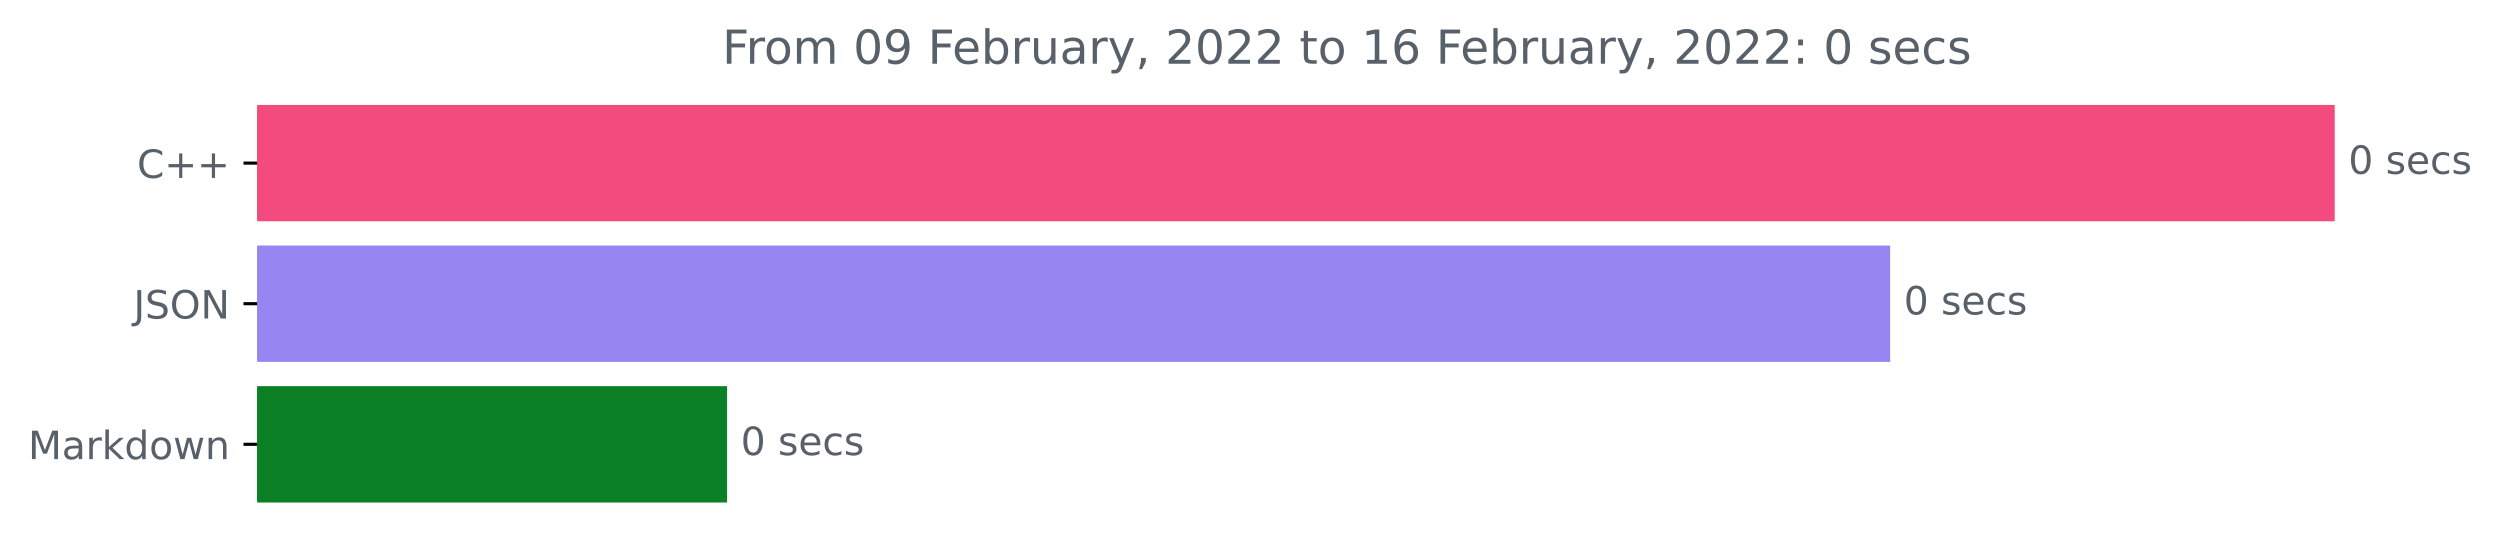
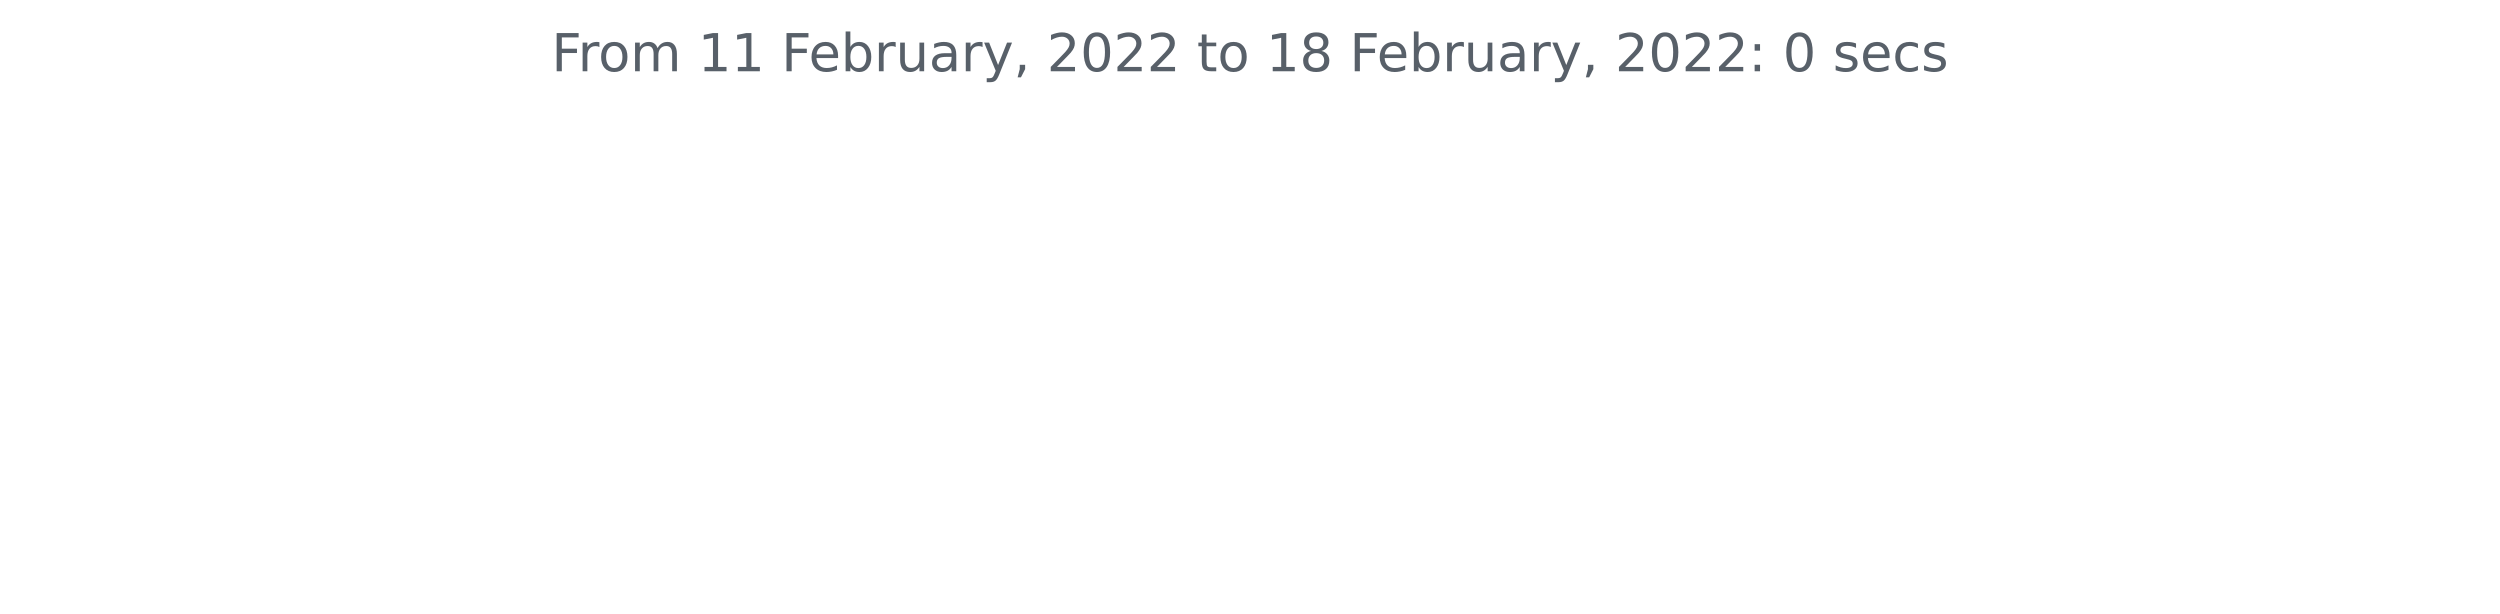
- <svg xmlns="http://www.w3.org/2000/svg" xmlns:xlink="http://www.w3.org/1999/xlink" height="140.398pt" version="1.1" viewBox="0 0 640.08 140.398" width="640.08pt">
+ <svg xmlns="http://www.w3.org/2000/svg" xmlns:xlink="http://www.w3.org/1999/xlink" height="140.398pt" version="1.1" viewBox="0 0 572.4 140.398" width="572.4pt">
  <defs>
    <style type="text/css">*{stroke-linecap:butt;stroke-linejoin:round;}</style>
  </defs>
  <g id="figure_1">
    <g id="patch_1">
-       <path d="M 0 140.398  L 640.08 140.398  L 640.08 0  L 0 0  z " style="fill:none;" />
+       <path d="M 0 140.398  L 572.4 140.398  L 572.4 0  L 0 0  z " style="fill:none;" />
    </g>
    <g id="axes_1">
-       <g id="patch_2">
-         <path clip-path="url(#p3ec2c0607b)" d="M 65.841 27.358  L 597.269 27.358  L 597.269 56.158  L 65.841 56.158  z " style="fill:#f34b7d;stroke:#f34b7d;stroke-linejoin:miter;" />
-       </g>
-       <g id="patch_3">
-         <path clip-path="url(#p3ec2c0607b)" d="M 65.841 63.358  L 483.437 63.358  L 483.437 92.158  L 65.841 92.158  z " style="fill:#9785f1;stroke:#9785f1;stroke-linejoin:miter;" />
-       </g>
-       <g id="patch_4">
-         <path clip-path="url(#p3ec2c0607b)" d="M 65.841 99.358  L 185.658 99.358  L 185.658 128.158  L 65.841 128.158  z " style="fill:#0c8025;stroke:#0c8025;stroke-linejoin:miter;" />
-       </g>
      <g id="matplotlib.axis_1" />
-       <g id="matplotlib.axis_2">
-         <g id="ytick_1">
-           <g id="line2d_1">
-             <defs>
-               <path d="M 0 0  L -3.5 0  " id="m8247859b1e" style="stroke:#000000;stroke-width:0.8;" />
-             </defs>
-             <g>
-               <use style="stroke:#000000;stroke-width:0.8;" x="65.841" xlink:href="#m8247859b1e" y="41.758" />
-             </g>
-           </g>
-           <g id="text_1">
-             <g style="fill:#586069;" transform="translate(35.09844 45.55734)scale(0.1 -0.1)">
-               <defs>
-                 <path d="M 4122 4306  L 4122 3641  Q 3803 3938 3442 4084  Q 3081 4231 2675 4231  Q 1875 4231 1450 3742  Q 1025 3253 1025 2328  Q 1025 1406 1450 917  Q 1875 428 2675 428  Q 3081 428 3442 575  Q 3803 722 4122 1019  L 4122 359  Q 3791 134 3420 21  Q 3050 -91 2638 -91  Q 1578 -91 968 557  Q 359 1206 359 2328  Q 359 3453 968 4101  Q 1578 4750 2638 4750  Q 3056 4750 3426 4639  Q 3797 4528 4122 4306  z " id="DejaVuSans-43" transform="scale(0.015625)" />
-                 <path d="M 2944 4013  L 2944 2272  L 4684 2272  L 4684 1741  L 2944 1741  L 2944 0  L 2419 0  L 2419 1741  L 678 1741  L 678 2272  L 2419 2272  L 2419 4013  L 2944 4013  z " id="DejaVuSans-2b" transform="scale(0.015625)" />
-               </defs>
-               <use xlink:href="#DejaVuSans-43" />
-               <use x="69.824" xlink:href="#DejaVuSans-2b" />
-               <use x="153.613" xlink:href="#DejaVuSans-2b" />
-             </g>
-           </g>
-         </g>
-         <g id="ytick_2">
-           <g id="line2d_2">
-             <g>
-               <use style="stroke:#000000;stroke-width:0.8;" x="65.841" xlink:href="#m8247859b1e" y="77.758" />
-             </g>
-           </g>
-           <g id="text_2">
-             <g style="fill:#586069;" transform="translate(34.18906 81.55734)scale(0.1 -0.1)">
-               <defs>
-                 <path d="M 628 4666  L 1259 4666  L 1259 325  Q 1259 -519 939 -900  Q 619 -1281 -91 -1281  L -331 -1281  L -331 -750  L -134 -750  Q 284 -750 456 -515  Q 628 -281 628 325  L 628 4666  z " id="DejaVuSans-4a" transform="scale(0.015625)" />
-                 <path d="M 3425 4513  L 3425 3897  Q 3066 4069 2747 4153  Q 2428 4238 2131 4238  Q 1616 4238 1336 4038  Q 1056 3838 1056 3469  Q 1056 3159 1242 3001  Q 1428 2844 1947 2747  L 2328 2669  Q 3034 2534 3370 2195  Q 3706 1856 3706 1288  Q 3706 609 3251 259  Q 2797 -91 1919 -91  Q 1588 -91 1214 -16  Q 841 59 441 206  L 441 856  Q 825 641 1194 531  Q 1563 422 1919 422  Q 2459 422 2753 634  Q 3047 847 3047 1241  Q 3047 1584 2836 1778  Q 2625 1972 2144 2069  L 1759 2144  Q 1053 2284 737 2584  Q 422 2884 422 3419  Q 422 4038 858 4394  Q 1294 4750 2059 4750  Q 2388 4750 2728 4690  Q 3069 4631 3425 4513  z " id="DejaVuSans-53" transform="scale(0.015625)" />
-                 <path d="M 2522 4238  Q 1834 4238 1429 3725  Q 1025 3213 1025 2328  Q 1025 1447 1429 934  Q 1834 422 2522 422  Q 3209 422 3611 934  Q 4013 1447 4013 2328  Q 4013 3213 3611 3725  Q 3209 4238 2522 4238  z M 2522 4750  Q 3503 4750 4090 4092  Q 4678 3434 4678 2328  Q 4678 1225 4090 567  Q 3503 -91 2522 -91  Q 1538 -91 948 565  Q 359 1222 359 2328  Q 359 3434 948 4092  Q 1538 4750 2522 4750  z " id="DejaVuSans-4f" transform="scale(0.015625)" />
-                 <path d="M 628 4666  L 1478 4666  L 3547 763  L 3547 4666  L 4159 4666  L 4159 0  L 3309 0  L 1241 3903  L 1241 0  L 628 0  L 628 4666  z " id="DejaVuSans-4e" transform="scale(0.015625)" />
-               </defs>
-               <use xlink:href="#DejaVuSans-4a" />
-               <use x="29.492" xlink:href="#DejaVuSans-53" />
-               <use x="92.969" xlink:href="#DejaVuSans-4f" />
-               <use x="171.68" xlink:href="#DejaVuSans-4e" />
-             </g>
-           </g>
-         </g>
-         <g id="ytick_3">
-           <g id="line2d_3">
-             <g>
-               <use style="stroke:#000000;stroke-width:0.8;" x="65.841" xlink:href="#m8247859b1e" y="113.758" />
-             </g>
-           </g>
-           <g id="text_3">
-             <g style="fill:#586069;" transform="translate(7.2 117.5573)scale(0.1 -0.1)">
-               <defs>
-                 <path d="M 628 4666  L 1569 4666  L 2759 1491  L 3956 4666  L 4897 4666  L 4897 0  L 4281 0  L 4281 4097  L 3078 897  L 2444 897  L 1241 4097  L 1241 0  L 628 0  L 628 4666  z " id="DejaVuSans-4d" transform="scale(0.015625)" />
-                 <path d="M 2194 1759  Q 1497 1759 1228 1600  Q 959 1441 959 1056  Q 959 750 1161 570  Q 1363 391 1709 391  Q 2188 391 2477 730  Q 2766 1069 2766 1631  L 2766 1759  L 2194 1759  z M 3341 1997  L 3341 0  L 2766 0  L 2766 531  Q 2569 213 2275 61  Q 1981 -91 1556 -91  Q 1019 -91 701 211  Q 384 513 384 1019  Q 384 1609 779 1909  Q 1175 2209 1959 2209  L 2766 2209  L 2766 2266  Q 2766 2663 2505 2880  Q 2244 3097 1772 3097  Q 1472 3097 1187 3025  Q 903 2953 641 2809  L 641 3341  Q 956 3463 1253 3523  Q 1550 3584 1831 3584  Q 2591 3584 2966 3190  Q 3341 2797 3341 1997  z " id="DejaVuSans-61" transform="scale(0.015625)" />
-                 <path d="M 2631 2963  Q 2534 3019 2420 3045  Q 2306 3072 2169 3072  Q 1681 3072 1420 2755  Q 1159 2438 1159 1844  L 1159 0  L 581 0  L 581 3500  L 1159 3500  L 1159 2956  Q 1341 3275 1631 3429  Q 1922 3584 2338 3584  Q 2397 3584 2469 3576  Q 2541 3569 2628 3553  L 2631 2963  z " id="DejaVuSans-72" transform="scale(0.015625)" />
-                 <path d="M 581 4863  L 1159 4863  L 1159 1991  L 2875 3500  L 3609 3500  L 1753 1863  L 3688 0  L 2938 0  L 1159 1709  L 1159 0  L 581 0  L 581 4863  z " id="DejaVuSans-6b" transform="scale(0.015625)" />
-                 <path d="M 2906 2969  L 2906 4863  L 3481 4863  L 3481 0  L 2906 0  L 2906 525  Q 2725 213 2448 61  Q 2172 -91 1784 -91  Q 1150 -91 751 415  Q 353 922 353 1747  Q 353 2572 751 3078  Q 1150 3584 1784 3584  Q 2172 3584 2448 3432  Q 2725 3281 2906 2969  z M 947 1747  Q 947 1113 1208 752  Q 1469 391 1925 391  Q 2381 391 2643 752  Q 2906 1113 2906 1747  Q 2906 2381 2643 2742  Q 2381 3103 1925 3103  Q 1469 3103 1208 2742  Q 947 2381 947 1747  z " id="DejaVuSans-64" transform="scale(0.015625)" />
-                 <path d="M 1959 3097  Q 1497 3097 1228 2736  Q 959 2375 959 1747  Q 959 1119 1226 758  Q 1494 397 1959 397  Q 2419 397 2687 759  Q 2956 1122 2956 1747  Q 2956 2369 2687 2733  Q 2419 3097 1959 3097  z M 1959 3584  Q 2709 3584 3137 3096  Q 3566 2609 3566 1747  Q 3566 888 3137 398  Q 2709 -91 1959 -91  Q 1206 -91 779 398  Q 353 888 353 1747  Q 353 2609 779 3096  Q 1206 3584 1959 3584  z " id="DejaVuSans-6f" transform="scale(0.015625)" />
-                 <path d="M 269 3500  L 844 3500  L 1563 769  L 2278 3500  L 2956 3500  L 3675 769  L 4391 3500  L 4966 3500  L 4050 0  L 3372 0  L 2619 2869  L 1863 0  L 1184 0  L 269 3500  z " id="DejaVuSans-77" transform="scale(0.015625)" />
-                 <path d="M 3513 2113  L 3513 0  L 2938 0  L 2938 2094  Q 2938 2591 2744 2837  Q 2550 3084 2163 3084  Q 1697 3084 1428 2787  Q 1159 2491 1159 1978  L 1159 0  L 581 0  L 581 3500  L 1159 3500  L 1159 2956  Q 1366 3272 1645 3428  Q 1925 3584 2291 3584  Q 2894 3584 3203 3211  Q 3513 2838 3513 2113  z " id="DejaVuSans-6e" transform="scale(0.015625)" />
-               </defs>
-               <use xlink:href="#DejaVuSans-4d" />
-               <use x="86.279" xlink:href="#DejaVuSans-61" />
-               <use x="147.559" xlink:href="#DejaVuSans-72" />
-               <use x="188.672" xlink:href="#DejaVuSans-6b" />
-               <use x="246.582" xlink:href="#DejaVuSans-64" />
-               <use x="310.059" xlink:href="#DejaVuSans-6f" />
-               <use x="371.24" xlink:href="#DejaVuSans-77" />
-               <use x="453.027" xlink:href="#DejaVuSans-6e" />
-             </g>
-           </g>
-         </g>
-       </g>
-       <g id="text_4">
-         <g style="fill:#586069;" transform="translate(601.2692 44.5175)scale(0.1 -0.1)">
-           <defs>
-             <path d="M 2034 4250  Q 1547 4250 1301 3770  Q 1056 3291 1056 2328  Q 1056 1369 1301 889  Q 1547 409 2034 409  Q 2525 409 2770 889  Q 3016 1369 3016 2328  Q 3016 3291 2770 3770  Q 2525 4250 2034 4250  z M 2034 4750  Q 2819 4750 3233 4129  Q 3647 3509 3647 2328  Q 3647 1150 3233 529  Q 2819 -91 2034 -91  Q 1250 -91 836 529  Q 422 1150 422 2328  Q 422 3509 836 4129  Q 1250 4750 2034 4750  z " id="DejaVuSans-30" transform="scale(0.015625)" />
-             <path id="DejaVuSans-20" transform="scale(0.015625)" />
-             <path d="M 2834 3397  L 2834 2853  Q 2591 2978 2328 3040  Q 2066 3103 1784 3103  Q 1356 3103 1142 2972  Q 928 2841 928 2578  Q 928 2378 1081 2264  Q 1234 2150 1697 2047  L 1894 2003  Q 2506 1872 2764 1633  Q 3022 1394 3022 966  Q 3022 478 2636 193  Q 2250 -91 1575 -91  Q 1294 -91 989 -36  Q 684 19 347 128  L 347 722  Q 666 556 975 473  Q 1284 391 1588 391  Q 1994 391 2212 530  Q 2431 669 2431 922  Q 2431 1156 2273 1281  Q 2116 1406 1581 1522  L 1381 1569  Q 847 1681 609 1914  Q 372 2147 372 2553  Q 372 3047 722 3315  Q 1072 3584 1716 3584  Q 2034 3584 2315 3537  Q 2597 3491 2834 3397  z " id="DejaVuSans-73" transform="scale(0.015625)" />
-             <path d="M 3597 1894  L 3597 1613  L 953 1613  Q 991 1019 1311 708  Q 1631 397 2203 397  Q 2534 397 2845 478  Q 3156 559 3463 722  L 3463 178  Q 3153 47 2828 -22  Q 2503 -91 2169 -91  Q 1331 -91 842 396  Q 353 884 353 1716  Q 353 2575 817 3079  Q 1281 3584 2069 3584  Q 2775 3584 3186 3129  Q 3597 2675 3597 1894  z M 3022 2063  Q 3016 2534 2758 2815  Q 2500 3097 2075 3097  Q 1594 3097 1305 2825  Q 1016 2553 972 2059  L 3022 2063  z " id="DejaVuSans-65" transform="scale(0.015625)" />
-             <path d="M 3122 3366  L 3122 2828  Q 2878 2963 2633 3030  Q 2388 3097 2138 3097  Q 1578 3097 1268 2742  Q 959 2388 959 1747  Q 959 1106 1268 751  Q 1578 397 2138 397  Q 2388 397 2633 464  Q 2878 531 3122 666  L 3122 134  Q 2881 22 2623 -34  Q 2366 -91 2075 -91  Q 1284 -91 818 406  Q 353 903 353 1747  Q 353 2603 823 3093  Q 1294 3584 2113 3584  Q 2378 3584 2631 3529  Q 2884 3475 3122 3366  z " id="DejaVuSans-63" transform="scale(0.015625)" />
-           </defs>
-           <use xlink:href="#DejaVuSans-30" />
-           <use x="63.623" xlink:href="#DejaVuSans-20" />
-           <use x="95.41" xlink:href="#DejaVuSans-73" />
-           <use x="147.51" xlink:href="#DejaVuSans-65" />
-           <use x="209.033" xlink:href="#DejaVuSans-63" />
-           <use x="264.014" xlink:href="#DejaVuSans-73" />
-         </g>
-       </g>
-       <g id="text_5">
-         <g style="fill:#586069;" transform="translate(487.4375 80.5175)scale(0.1 -0.1)">
-           <use xlink:href="#DejaVuSans-30" />
-           <use x="63.623" xlink:href="#DejaVuSans-20" />
-           <use x="95.41" xlink:href="#DejaVuSans-73" />
-           <use x="147.51" xlink:href="#DejaVuSans-65" />
-           <use x="209.033" xlink:href="#DejaVuSans-63" />
-           <use x="264.014" xlink:href="#DejaVuSans-73" />
-         </g>
-       </g>
-       <g id="text_6">
-         <g style="fill:#586069;" transform="translate(189.6579 116.5175)scale(0.1 -0.1)">
-           <use xlink:href="#DejaVuSans-30" />
-           <use x="63.623" xlink:href="#DejaVuSans-20" />
-           <use x="95.41" xlink:href="#DejaVuSans-73" />
-           <use x="147.51" xlink:href="#DejaVuSans-65" />
-           <use x="209.033" xlink:href="#DejaVuSans-63" />
-           <use x="264.014" xlink:href="#DejaVuSans-73" />
-         </g>
-       </g>
-       <g id="text_7">
-         <g style="fill:#586069;" transform="translate(184.9162 16.31812)scale(0.12 -0.12)">
+       <g id="matplotlib.axis_2" />
+       <g id="text_1">
+         <g style="fill:#586069;" transform="translate(126.2756 16.31812)scale(0.12 -0.12)">
          <defs>
            <path d="M 628 4666  L 3309 4666  L 3309 4134  L 1259 4134  L 1259 2759  L 3109 2759  L 3109 2228  L 1259 2228  L 1259 0  L 628 0  L 628 4666  z " id="DejaVuSans-46" transform="scale(0.015625)" />
+             <path d="M 2631 2963  Q 2534 3019 2420 3045  Q 2306 3072 2169 3072  Q 1681 3072 1420 2755  Q 1159 2438 1159 1844  L 1159 0  L 581 0  L 581 3500  L 1159 3500  L 1159 2956  Q 1341 3275 1631 3429  Q 1922 3584 2338 3584  Q 2397 3584 2469 3576  Q 2541 3569 2628 3553  L 2631 2963  z " id="DejaVuSans-72" transform="scale(0.015625)" />
+             <path d="M 1959 3097  Q 1497 3097 1228 2736  Q 959 2375 959 1747  Q 959 1119 1226 758  Q 1494 397 1959 397  Q 2419 397 2687 759  Q 2956 1122 2956 1747  Q 2956 2369 2687 2733  Q 2419 3097 1959 3097  z M 1959 3584  Q 2709 3584 3137 3096  Q 3566 2609 3566 1747  Q 3566 888 3137 398  Q 2709 -91 1959 -91  Q 1206 -91 779 398  Q 353 888 353 1747  Q 353 2609 779 3096  Q 1206 3584 1959 3584  z " id="DejaVuSans-6f" transform="scale(0.015625)" />
            <path d="M 3328 2828  Q 3544 3216 3844 3400  Q 4144 3584 4550 3584  Q 5097 3584 5394 3201  Q 5691 2819 5691 2113  L 5691 0  L 5113 0  L 5113 2094  Q 5113 2597 4934 2840  Q 4756 3084 4391 3084  Q 3944 3084 3684 2787  Q 3425 2491 3425 1978  L 3425 0  L 2847 0  L 2847 2094  Q 2847 2600 2669 2842  Q 2491 3084 2119 3084  Q 1678 3084 1418 2786  Q 1159 2488 1159 1978  L 1159 0  L 581 0  L 581 3500  L 1159 3500  L 1159 2956  Q 1356 3278 1631 3431  Q 1906 3584 2284 3584  Q 2666 3584 2933 3390  Q 3200 3197 3328 2828  z " id="DejaVuSans-6d" transform="scale(0.015625)" />
-             <path d="M 703 97  L 703 672  Q 941 559 1184 500  Q 1428 441 1663 441  Q 2288 441 2617 861  Q 2947 1281 2994 2138  Q 2813 1869 2534 1725  Q 2256 1581 1919 1581  Q 1219 1581 811 2004  Q 403 2428 403 3163  Q 403 3881 828 4315  Q 1253 4750 1959 4750  Q 2769 4750 3195 4129  Q 3622 3509 3622 2328  Q 3622 1225 3098 567  Q 2575 -91 1691 -91  Q 1453 -91 1209 -44  Q 966 3 703 97  z M 1959 2075  Q 2384 2075 2632 2365  Q 2881 2656 2881 3163  Q 2881 3666 2632 3958  Q 2384 4250 1959 4250  Q 1534 4250 1286 3958  Q 1038 3666 1038 3163  Q 1038 2656 1286 2365  Q 1534 2075 1959 2075  z " id="DejaVuSans-39" transform="scale(0.015625)" />
+             <path id="DejaVuSans-20" transform="scale(0.015625)" />
+             <path d="M 794 531  L 1825 531  L 1825 4091  L 703 3866  L 703 4441  L 1819 4666  L 2450 4666  L 2450 531  L 3481 531  L 3481 0  L 794 0  L 794 531  z " id="DejaVuSans-31" transform="scale(0.015625)" />
+             <path d="M 3597 1894  L 3597 1613  L 953 1613  Q 991 1019 1311 708  Q 1631 397 2203 397  Q 2534 397 2845 478  Q 3156 559 3463 722  L 3463 178  Q 3153 47 2828 -22  Q 2503 -91 2169 -91  Q 1331 -91 842 396  Q 353 884 353 1716  Q 353 2575 817 3079  Q 1281 3584 2069 3584  Q 2775 3584 3186 3129  Q 3597 2675 3597 1894  z M 3022 2063  Q 3016 2534 2758 2815  Q 2500 3097 2075 3097  Q 1594 3097 1305 2825  Q 1016 2553 972 2059  L 3022 2063  z " id="DejaVuSans-65" transform="scale(0.015625)" />
            <path d="M 3116 1747  Q 3116 2381 2855 2742  Q 2594 3103 2138 3103  Q 1681 3103 1420 2742  Q 1159 2381 1159 1747  Q 1159 1113 1420 752  Q 1681 391 2138 391  Q 2594 391 2855 752  Q 3116 1113 3116 1747  z M 1159 2969  Q 1341 3281 1617 3432  Q 1894 3584 2278 3584  Q 2916 3584 3314 3078  Q 3713 2572 3713 1747  Q 3713 922 3314 415  Q 2916 -91 2278 -91  Q 1894 -91 1617 61  Q 1341 213 1159 525  L 1159 0  L 581 0  L 581 4863  L 1159 4863  L 1159 2969  z " id="DejaVuSans-62" transform="scale(0.015625)" />
            <path d="M 544 1381  L 544 3500  L 1119 3500  L 1119 1403  Q 1119 906 1312 657  Q 1506 409 1894 409  Q 2359 409 2629 706  Q 2900 1003 2900 1516  L 2900 3500  L 3475 3500  L 3475 0  L 2900 0  L 2900 538  Q 2691 219 2414 64  Q 2138 -91 1772 -91  Q 1169 -91 856 284  Q 544 659 544 1381  z M 1991 3584  L 1991 3584  z " id="DejaVuSans-75" transform="scale(0.015625)" />
+             <path d="M 2194 1759  Q 1497 1759 1228 1600  Q 959 1441 959 1056  Q 959 750 1161 570  Q 1363 391 1709 391  Q 2188 391 2477 730  Q 2766 1069 2766 1631  L 2766 1759  L 2194 1759  z M 3341 1997  L 3341 0  L 2766 0  L 2766 531  Q 2569 213 2275 61  Q 1981 -91 1556 -91  Q 1019 -91 701 211  Q 384 513 384 1019  Q 384 1609 779 1909  Q 1175 2209 1959 2209  L 2766 2209  L 2766 2266  Q 2766 2663 2505 2880  Q 2244 3097 1772 3097  Q 1472 3097 1187 3025  Q 903 2953 641 2809  L 641 3341  Q 956 3463 1253 3523  Q 1550 3584 1831 3584  Q 2591 3584 2966 3190  Q 3341 2797 3341 1997  z " id="DejaVuSans-61" transform="scale(0.015625)" />
            <path d="M 2059 -325  Q 1816 -950 1584 -1140  Q 1353 -1331 966 -1331  L 506 -1331  L 506 -850  L 844 -850  Q 1081 -850 1212 -737  Q 1344 -625 1503 -206  L 1606 56  L 191 3500  L 800 3500  L 1894 763  L 2988 3500  L 3597 3500  L 2059 -325  z " id="DejaVuSans-79" transform="scale(0.015625)" />
            <path d="M 750 794  L 1409 794  L 1409 256  L 897 -744  L 494 -744  L 750 256  L 750 794  z " id="DejaVuSans-2c" transform="scale(0.015625)" />
            <path d="M 1228 531  L 3431 531  L 3431 0  L 469 0  L 469 531  Q 828 903 1448 1529  Q 2069 2156 2228 2338  Q 2531 2678 2651 2914  Q 2772 3150 2772 3378  Q 2772 3750 2511 3984  Q 2250 4219 1831 4219  Q 1534 4219 1204 4116  Q 875 4013 500 3803  L 500 4441  Q 881 4594 1212 4672  Q 1544 4750 1819 4750  Q 2544 4750 2975 4387  Q 3406 4025 3406 3419  Q 3406 3131 3298 2873  Q 3191 2616 2906 2266  Q 2828 2175 2409 1742  Q 1991 1309 1228 531  z " id="DejaVuSans-32" transform="scale(0.015625)" />
+             <path d="M 2034 4250  Q 1547 4250 1301 3770  Q 1056 3291 1056 2328  Q 1056 1369 1301 889  Q 1547 409 2034 409  Q 2525 409 2770 889  Q 3016 1369 3016 2328  Q 3016 3291 2770 3770  Q 2525 4250 2034 4250  z M 2034 4750  Q 2819 4750 3233 4129  Q 3647 3509 3647 2328  Q 3647 1150 3233 529  Q 2819 -91 2034 -91  Q 1250 -91 836 529  Q 422 1150 422 2328  Q 422 3509 836 4129  Q 1250 4750 2034 4750  z " id="DejaVuSans-30" transform="scale(0.015625)" />
            <path d="M 1172 4494  L 1172 3500  L 2356 3500  L 2356 3053  L 1172 3053  L 1172 1153  Q 1172 725 1289 603  Q 1406 481 1766 481  L 2356 481  L 2356 0  L 1766 0  Q 1100 0 847 248  Q 594 497 594 1153  L 594 3053  L 172 3053  L 172 3500  L 594 3500  L 594 4494  L 1172 4494  z " id="DejaVuSans-74" transform="scale(0.015625)" />
-             <path d="M 794 531  L 1825 531  L 1825 4091  L 703 3866  L 703 4441  L 1819 4666  L 2450 4666  L 2450 531  L 3481 531  L 3481 0  L 794 0  L 794 531  z " id="DejaVuSans-31" transform="scale(0.015625)" />
-             <path d="M 2113 2584  Q 1688 2584 1439 2293  Q 1191 2003 1191 1497  Q 1191 994 1439 701  Q 1688 409 2113 409  Q 2538 409 2786 701  Q 3034 994 3034 1497  Q 3034 2003 2786 2293  Q 2538 2584 2113 2584  z M 3366 4563  L 3366 3988  Q 3128 4100 2886 4159  Q 2644 4219 2406 4219  Q 1781 4219 1451 3797  Q 1122 3375 1075 2522  Q 1259 2794 1537 2939  Q 1816 3084 2150 3084  Q 2853 3084 3261 2657  Q 3669 2231 3669 1497  Q 3669 778 3244 343  Q 2819 -91 2113 -91  Q 1303 -91 875 529  Q 447 1150 447 2328  Q 447 3434 972 4092  Q 1497 4750 2381 4750  Q 2619 4750 2861 4703  Q 3103 4656 3366 4563  z " id="DejaVuSans-36" transform="scale(0.015625)" />
+             <path d="M 2034 2216  Q 1584 2216 1326 1975  Q 1069 1734 1069 1313  Q 1069 891 1326 650  Q 1584 409 2034 409  Q 2484 409 2743 651  Q 3003 894 3003 1313  Q 3003 1734 2745 1975  Q 2488 2216 2034 2216  z M 1403 2484  Q 997 2584 770 2862  Q 544 3141 544 3541  Q 544 4100 942 4425  Q 1341 4750 2034 4750  Q 2731 4750 3128 4425  Q 3525 4100 3525 3541  Q 3525 3141 3298 2862  Q 3072 2584 2669 2484  Q 3125 2378 3379 2068  Q 3634 1759 3634 1313  Q 3634 634 3220 271  Q 2806 -91 2034 -91  Q 1263 -91 848 271  Q 434 634 434 1313  Q 434 1759 690 2068  Q 947 2378 1403 2484  z M 1172 3481  Q 1172 3119 1398 2916  Q 1625 2713 2034 2713  Q 2441 2713 2670 2916  Q 2900 3119 2900 3481  Q 2900 3844 2670 4047  Q 2441 4250 2034 4250  Q 1625 4250 1398 4047  Q 1172 3844 1172 3481  z " id="DejaVuSans-38" transform="scale(0.015625)" />
            <path d="M 750 794  L 1409 794  L 1409 0  L 750 0  L 750 794  z M 750 3309  L 1409 3309  L 1409 2516  L 750 2516  L 750 3309  z " id="DejaVuSans-3a" transform="scale(0.015625)" />
+             <path d="M 2834 3397  L 2834 2853  Q 2591 2978 2328 3040  Q 2066 3103 1784 3103  Q 1356 3103 1142 2972  Q 928 2841 928 2578  Q 928 2378 1081 2264  Q 1234 2150 1697 2047  L 1894 2003  Q 2506 1872 2764 1633  Q 3022 1394 3022 966  Q 3022 478 2636 193  Q 2250 -91 1575 -91  Q 1294 -91 989 -36  Q 684 19 347 128  L 347 722  Q 666 556 975 473  Q 1284 391 1588 391  Q 1994 391 2212 530  Q 2431 669 2431 922  Q 2431 1156 2273 1281  Q 2116 1406 1581 1522  L 1381 1569  Q 847 1681 609 1914  Q 372 2147 372 2553  Q 372 3047 722 3315  Q 1072 3584 1716 3584  Q 2034 3584 2315 3537  Q 2597 3491 2834 3397  z " id="DejaVuSans-73" transform="scale(0.015625)" />
+             <path d="M 3122 3366  L 3122 2828  Q 2878 2963 2633 3030  Q 2388 3097 2138 3097  Q 1578 3097 1268 2742  Q 959 2388 959 1747  Q 959 1106 1268 751  Q 1578 397 2138 397  Q 2388 397 2633 464  Q 2878 531 3122 666  L 3122 134  Q 2881 22 2623 -34  Q 2366 -91 2075 -91  Q 1284 -91 818 406  Q 353 903 353 1747  Q 353 2603 823 3093  Q 1294 3584 2113 3584  Q 2378 3584 2631 3529  Q 2884 3475 3122 3366  z " id="DejaVuSans-63" transform="scale(0.015625)" />
          </defs>
          <use xlink:href="#DejaVuSans-46" />
          <use x="50.27" xlink:href="#DejaVuSans-72" />
          <use x="89.133" xlink:href="#DejaVuSans-6f" />
          <use x="150.314" xlink:href="#DejaVuSans-6d" />
          <use x="247.727" xlink:href="#DejaVuSans-20" />
-           <use x="279.514" xlink:href="#DejaVuSans-30" />
-           <use x="343.137" xlink:href="#DejaVuSans-39" />
+           <use x="279.514" xlink:href="#DejaVuSans-31" />
+           <use x="343.137" xlink:href="#DejaVuSans-31" />
          <use x="406.76" xlink:href="#DejaVuSans-20" />
          <use x="438.547" xlink:href="#DejaVuSans-46" />
          <use x="490.566" xlink:href="#DejaVuSans-65" />
          <use x="552.09" xlink:href="#DejaVuSans-62" />
          <use x="615.566" xlink:href="#DejaVuSans-72" />
          <use x="656.68" xlink:href="#DejaVuSans-75" />
          <use x="720.059" xlink:href="#DejaVuSans-61" />
          <use x="781.338" xlink:href="#DejaVuSans-72" />
          <use x="822.451" xlink:href="#DejaVuSans-79" />
          <use x="881.631" xlink:href="#DejaVuSans-2c" />
          <use x="913.418" xlink:href="#DejaVuSans-20" />
          <use x="945.205" xlink:href="#DejaVuSans-32" />
          <use x="1008.828" xlink:href="#DejaVuSans-30" />
          <use x="1072.451" xlink:href="#DejaVuSans-32" />
          <use x="1136.074" xlink:href="#DejaVuSans-32" />
          <use x="1199.697" xlink:href="#DejaVuSans-20" />
          <use x="1231.484" xlink:href="#DejaVuSans-74" />
          <use x="1270.693" xlink:href="#DejaVuSans-6f" />
          <use x="1331.875" xlink:href="#DejaVuSans-20" />
          <use x="1363.662" xlink:href="#DejaVuSans-31" />
-           <use x="1427.285" xlink:href="#DejaVuSans-36" />
+           <use x="1427.285" xlink:href="#DejaVuSans-38" />
          <use x="1490.908" xlink:href="#DejaVuSans-20" />
          <use x="1522.695" xlink:href="#DejaVuSans-46" />
          <use x="1574.715" xlink:href="#DejaVuSans-65" />
          <use x="1636.238" xlink:href="#DejaVuSans-62" />
          <use x="1699.715" xlink:href="#DejaVuSans-72" />
          <use x="1740.828" xlink:href="#DejaVuSans-75" />
          <use x="1804.207" xlink:href="#DejaVuSans-61" />
          <use x="1865.486" xlink:href="#DejaVuSans-72" />
          <use x="1906.6" xlink:href="#DejaVuSans-79" />
          <use x="1965.779" xlink:href="#DejaVuSans-2c" />
          <use x="1997.566" xlink:href="#DejaVuSans-20" />
          <use x="2029.354" xlink:href="#DejaVuSans-32" />
          <use x="2092.977" xlink:href="#DejaVuSans-30" />
          <use x="2156.6" xlink:href="#DejaVuSans-32" />
          <use x="2220.223" xlink:href="#DejaVuSans-32" />
          <use x="2283.846" xlink:href="#DejaVuSans-3a" />
          <use x="2317.537" xlink:href="#DejaVuSans-20" />
          <use x="2349.324" xlink:href="#DejaVuSans-30" />
          <use x="2412.947" xlink:href="#DejaVuSans-20" />
          <use x="2444.734" xlink:href="#DejaVuSans-73" />
          <use x="2496.834" xlink:href="#DejaVuSans-65" />
          <use x="2558.357" xlink:href="#DejaVuSans-63" />
          <use x="2613.338" xlink:href="#DejaVuSans-73" />
        </g>
      </g>
    </g>
  </g>
-   <defs>
-     <clipPath id="p3ec2c0607b">
-       <rect height="110.88" width="558" x="65.841" y="22.318" />
-     </clipPath>
-   </defs>
</svg>
